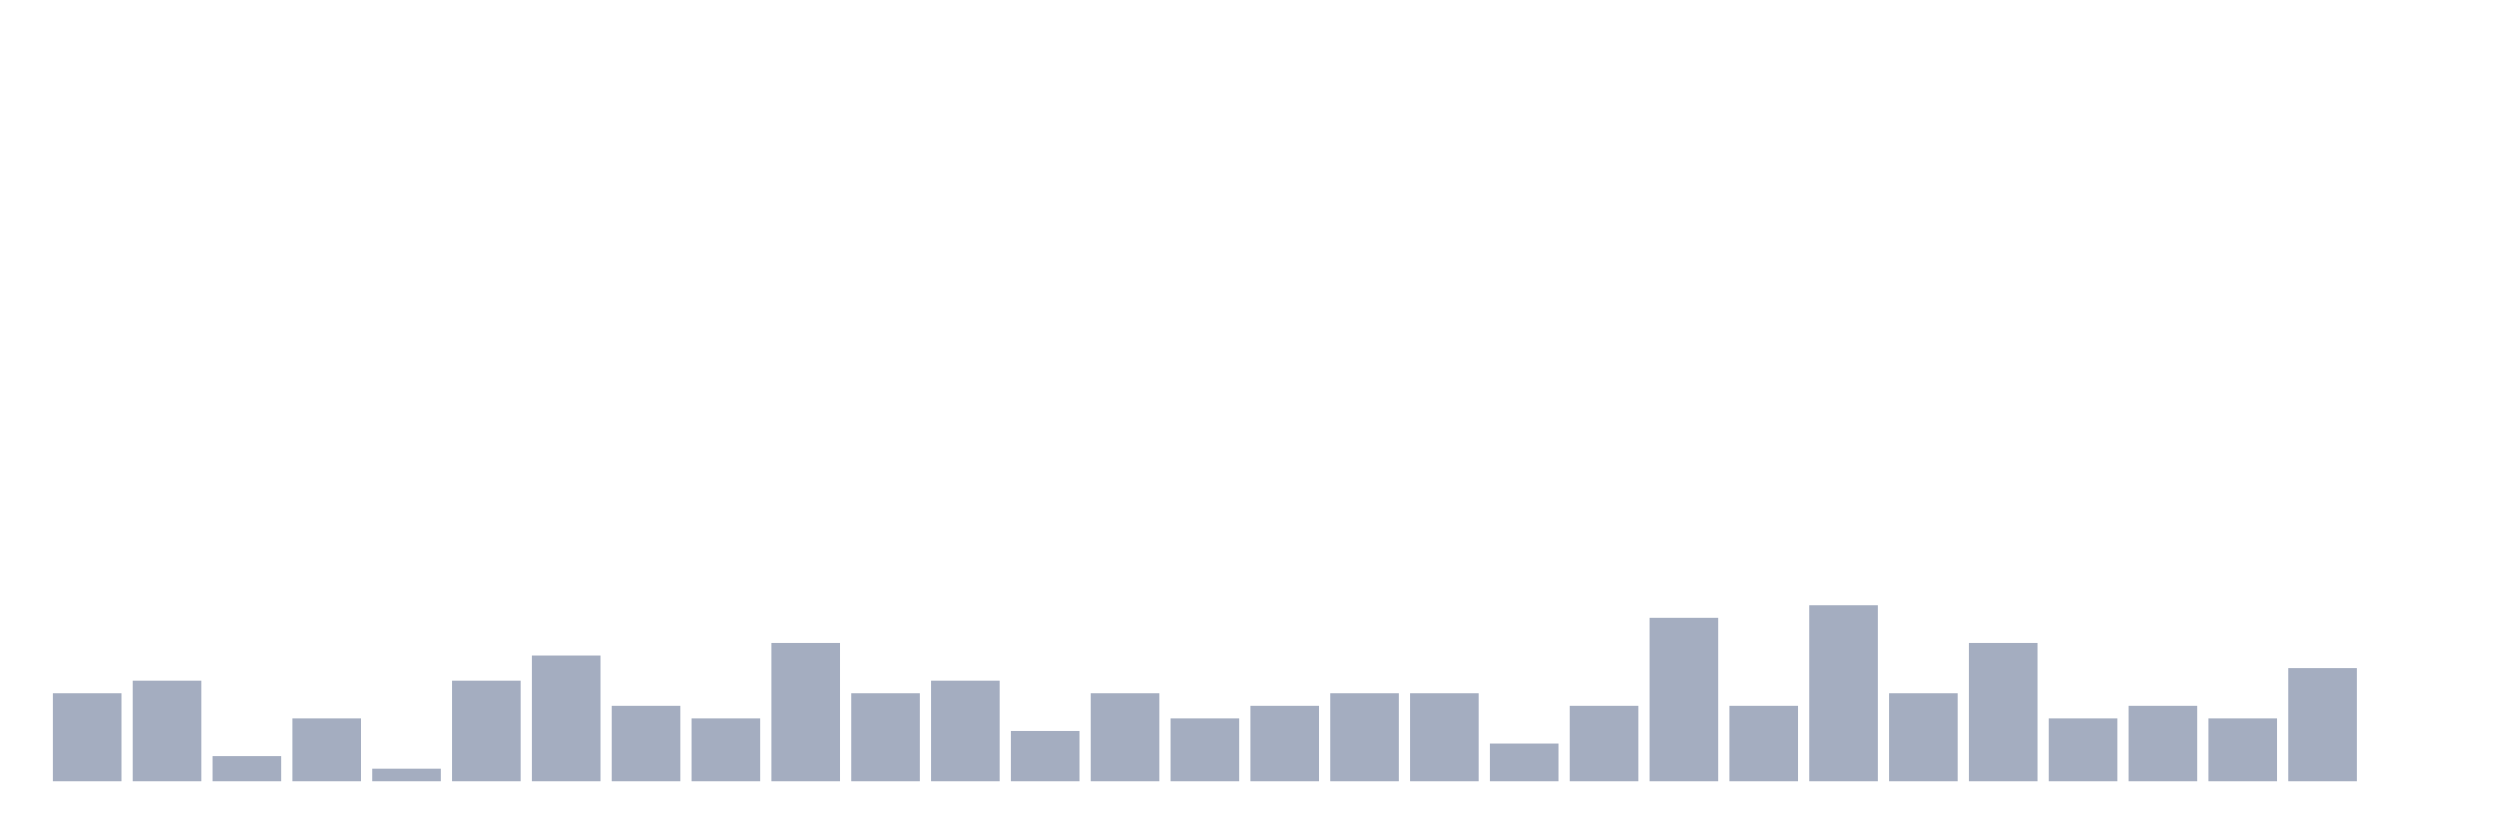
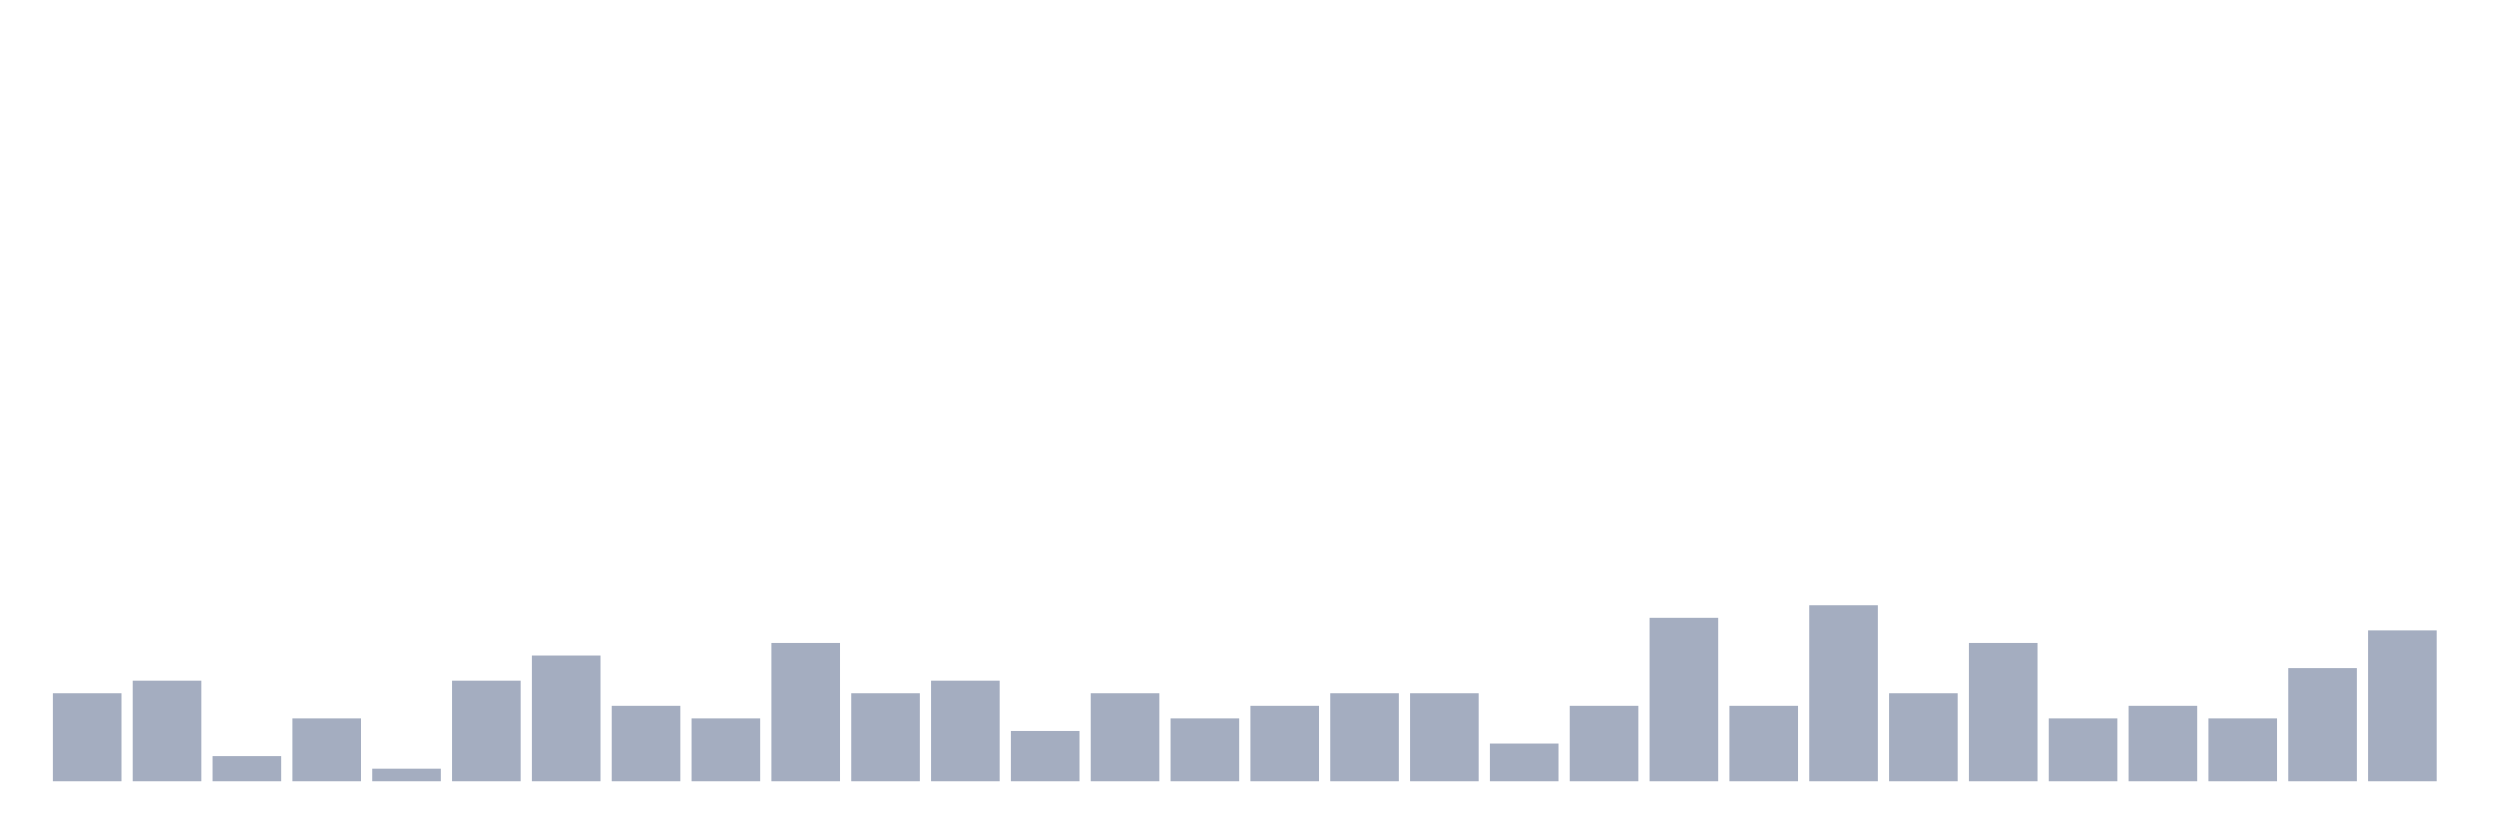
<svg xmlns="http://www.w3.org/2000/svg" viewBox="0 0 480 160">
  <g transform="translate(10,10)">
    <rect class="bar" x="0.153" width="13.175" y="123.103" height="16.897" fill="rgb(164,173,192)" />
    <rect class="bar" x="15.482" width="13.175" y="120.69" height="19.31" fill="rgb(164,173,192)" />
    <rect class="bar" x="30.81" width="13.175" y="135.172" height="4.828" fill="rgb(164,173,192)" />
    <rect class="bar" x="46.138" width="13.175" y="127.931" height="12.069" fill="rgb(164,173,192)" />
    <rect class="bar" x="61.466" width="13.175" y="137.586" height="2.414" fill="rgb(164,173,192)" />
    <rect class="bar" x="76.794" width="13.175" y="120.69" height="19.31" fill="rgb(164,173,192)" />
    <rect class="bar" x="92.123" width="13.175" y="115.862" height="24.138" fill="rgb(164,173,192)" />
    <rect class="bar" x="107.451" width="13.175" y="125.517" height="14.483" fill="rgb(164,173,192)" />
    <rect class="bar" x="122.779" width="13.175" y="127.931" height="12.069" fill="rgb(164,173,192)" />
    <rect class="bar" x="138.107" width="13.175" y="113.448" height="26.552" fill="rgb(164,173,192)" />
    <rect class="bar" x="153.436" width="13.175" y="123.103" height="16.897" fill="rgb(164,173,192)" />
    <rect class="bar" x="168.764" width="13.175" y="120.69" height="19.31" fill="rgb(164,173,192)" />
    <rect class="bar" x="184.092" width="13.175" y="130.345" height="9.655" fill="rgb(164,173,192)" />
    <rect class="bar" x="199.42" width="13.175" y="123.103" height="16.897" fill="rgb(164,173,192)" />
    <rect class="bar" x="214.748" width="13.175" y="127.931" height="12.069" fill="rgb(164,173,192)" />
    <rect class="bar" x="230.077" width="13.175" y="125.517" height="14.483" fill="rgb(164,173,192)" />
    <rect class="bar" x="245.405" width="13.175" y="123.103" height="16.897" fill="rgb(164,173,192)" />
    <rect class="bar" x="260.733" width="13.175" y="123.103" height="16.897" fill="rgb(164,173,192)" />
    <rect class="bar" x="276.061" width="13.175" y="132.759" height="7.241" fill="rgb(164,173,192)" />
    <rect class="bar" x="291.39" width="13.175" y="125.517" height="14.483" fill="rgb(164,173,192)" />
    <rect class="bar" x="306.718" width="13.175" y="108.621" height="31.379" fill="rgb(164,173,192)" />
    <rect class="bar" x="322.046" width="13.175" y="125.517" height="14.483" fill="rgb(164,173,192)" />
    <rect class="bar" x="337.374" width="13.175" y="106.207" height="33.793" fill="rgb(164,173,192)" />
    <rect class="bar" x="352.702" width="13.175" y="123.103" height="16.897" fill="rgb(164,173,192)" />
    <rect class="bar" x="368.031" width="13.175" y="113.448" height="26.552" fill="rgb(164,173,192)" />
    <rect class="bar" x="383.359" width="13.175" y="127.931" height="12.069" fill="rgb(164,173,192)" />
    <rect class="bar" x="398.687" width="13.175" y="125.517" height="14.483" fill="rgb(164,173,192)" />
    <rect class="bar" x="414.015" width="13.175" y="127.931" height="12.069" fill="rgb(164,173,192)" />
    <rect class="bar" x="429.344" width="13.175" y="118.276" height="21.724" fill="rgb(164,173,192)" />
-     <rect class="bar" x="444.672" width="13.175" y="140" height="0" fill="rgb(164,173,192)" />
+     <rect class="bar" x="444.672" width="13.175" y="111.034" height="28.966" fill="rgb(164,173,192)" />
  </g>
</svg>
